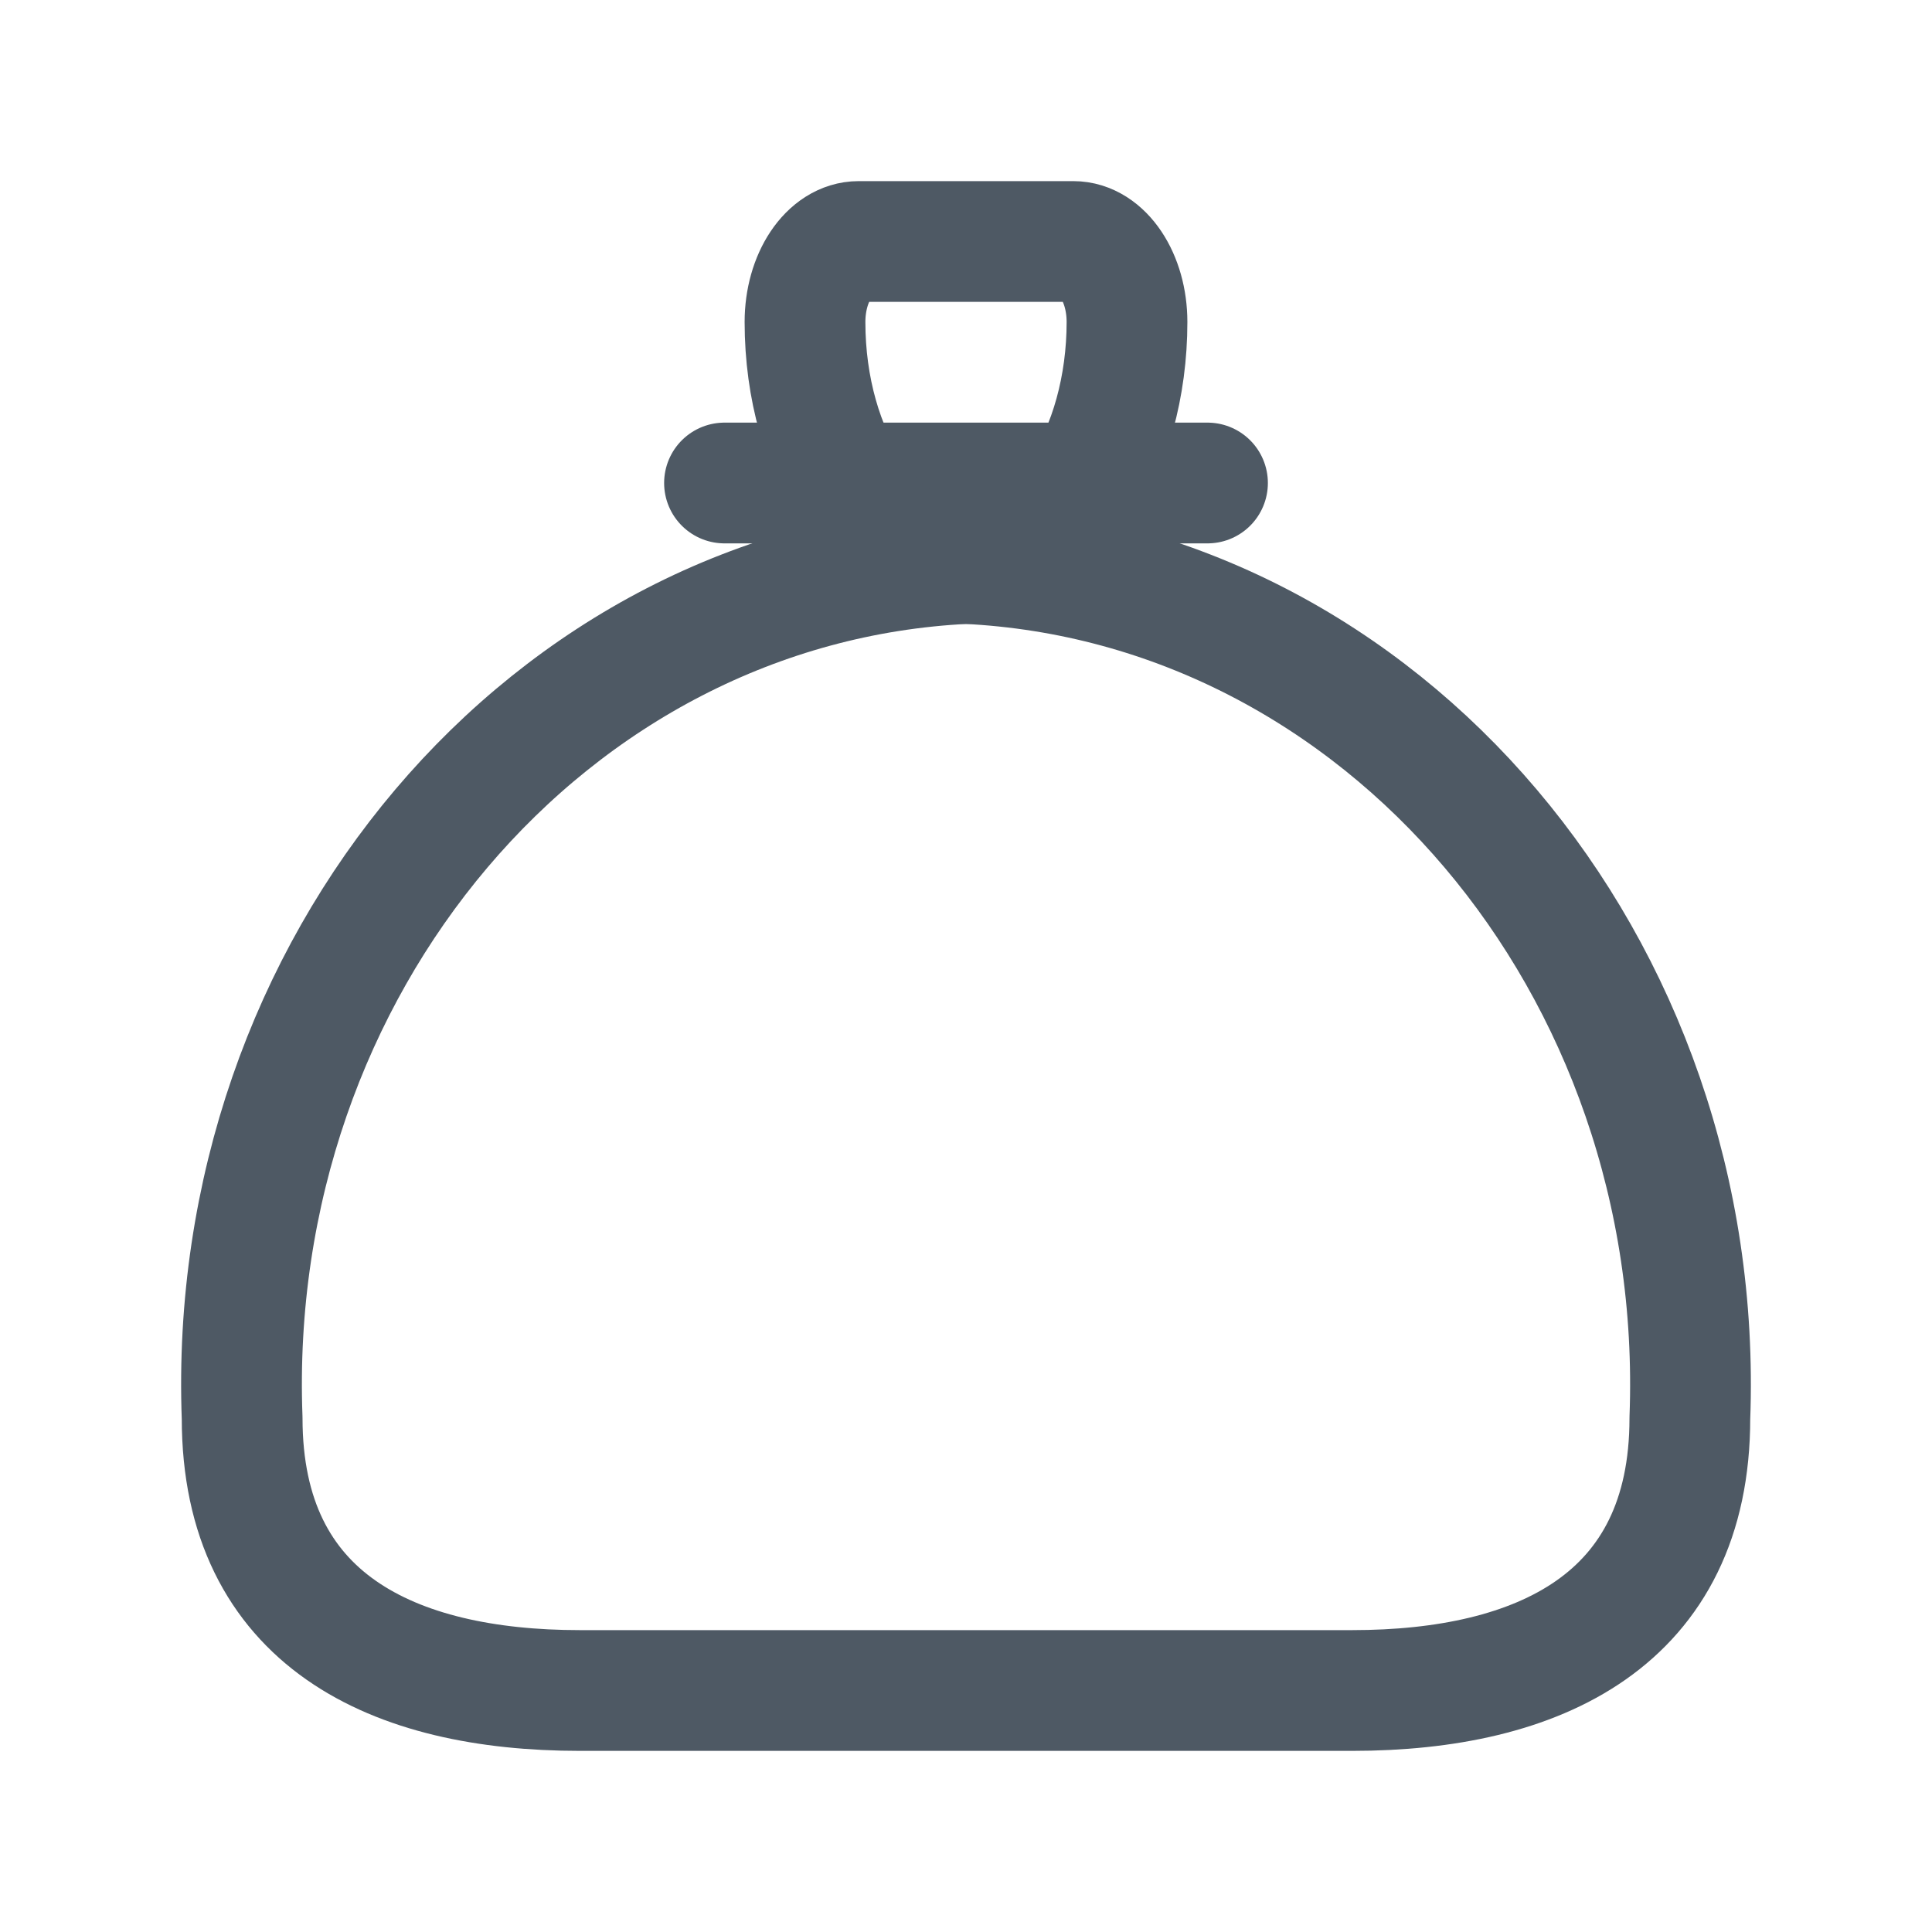
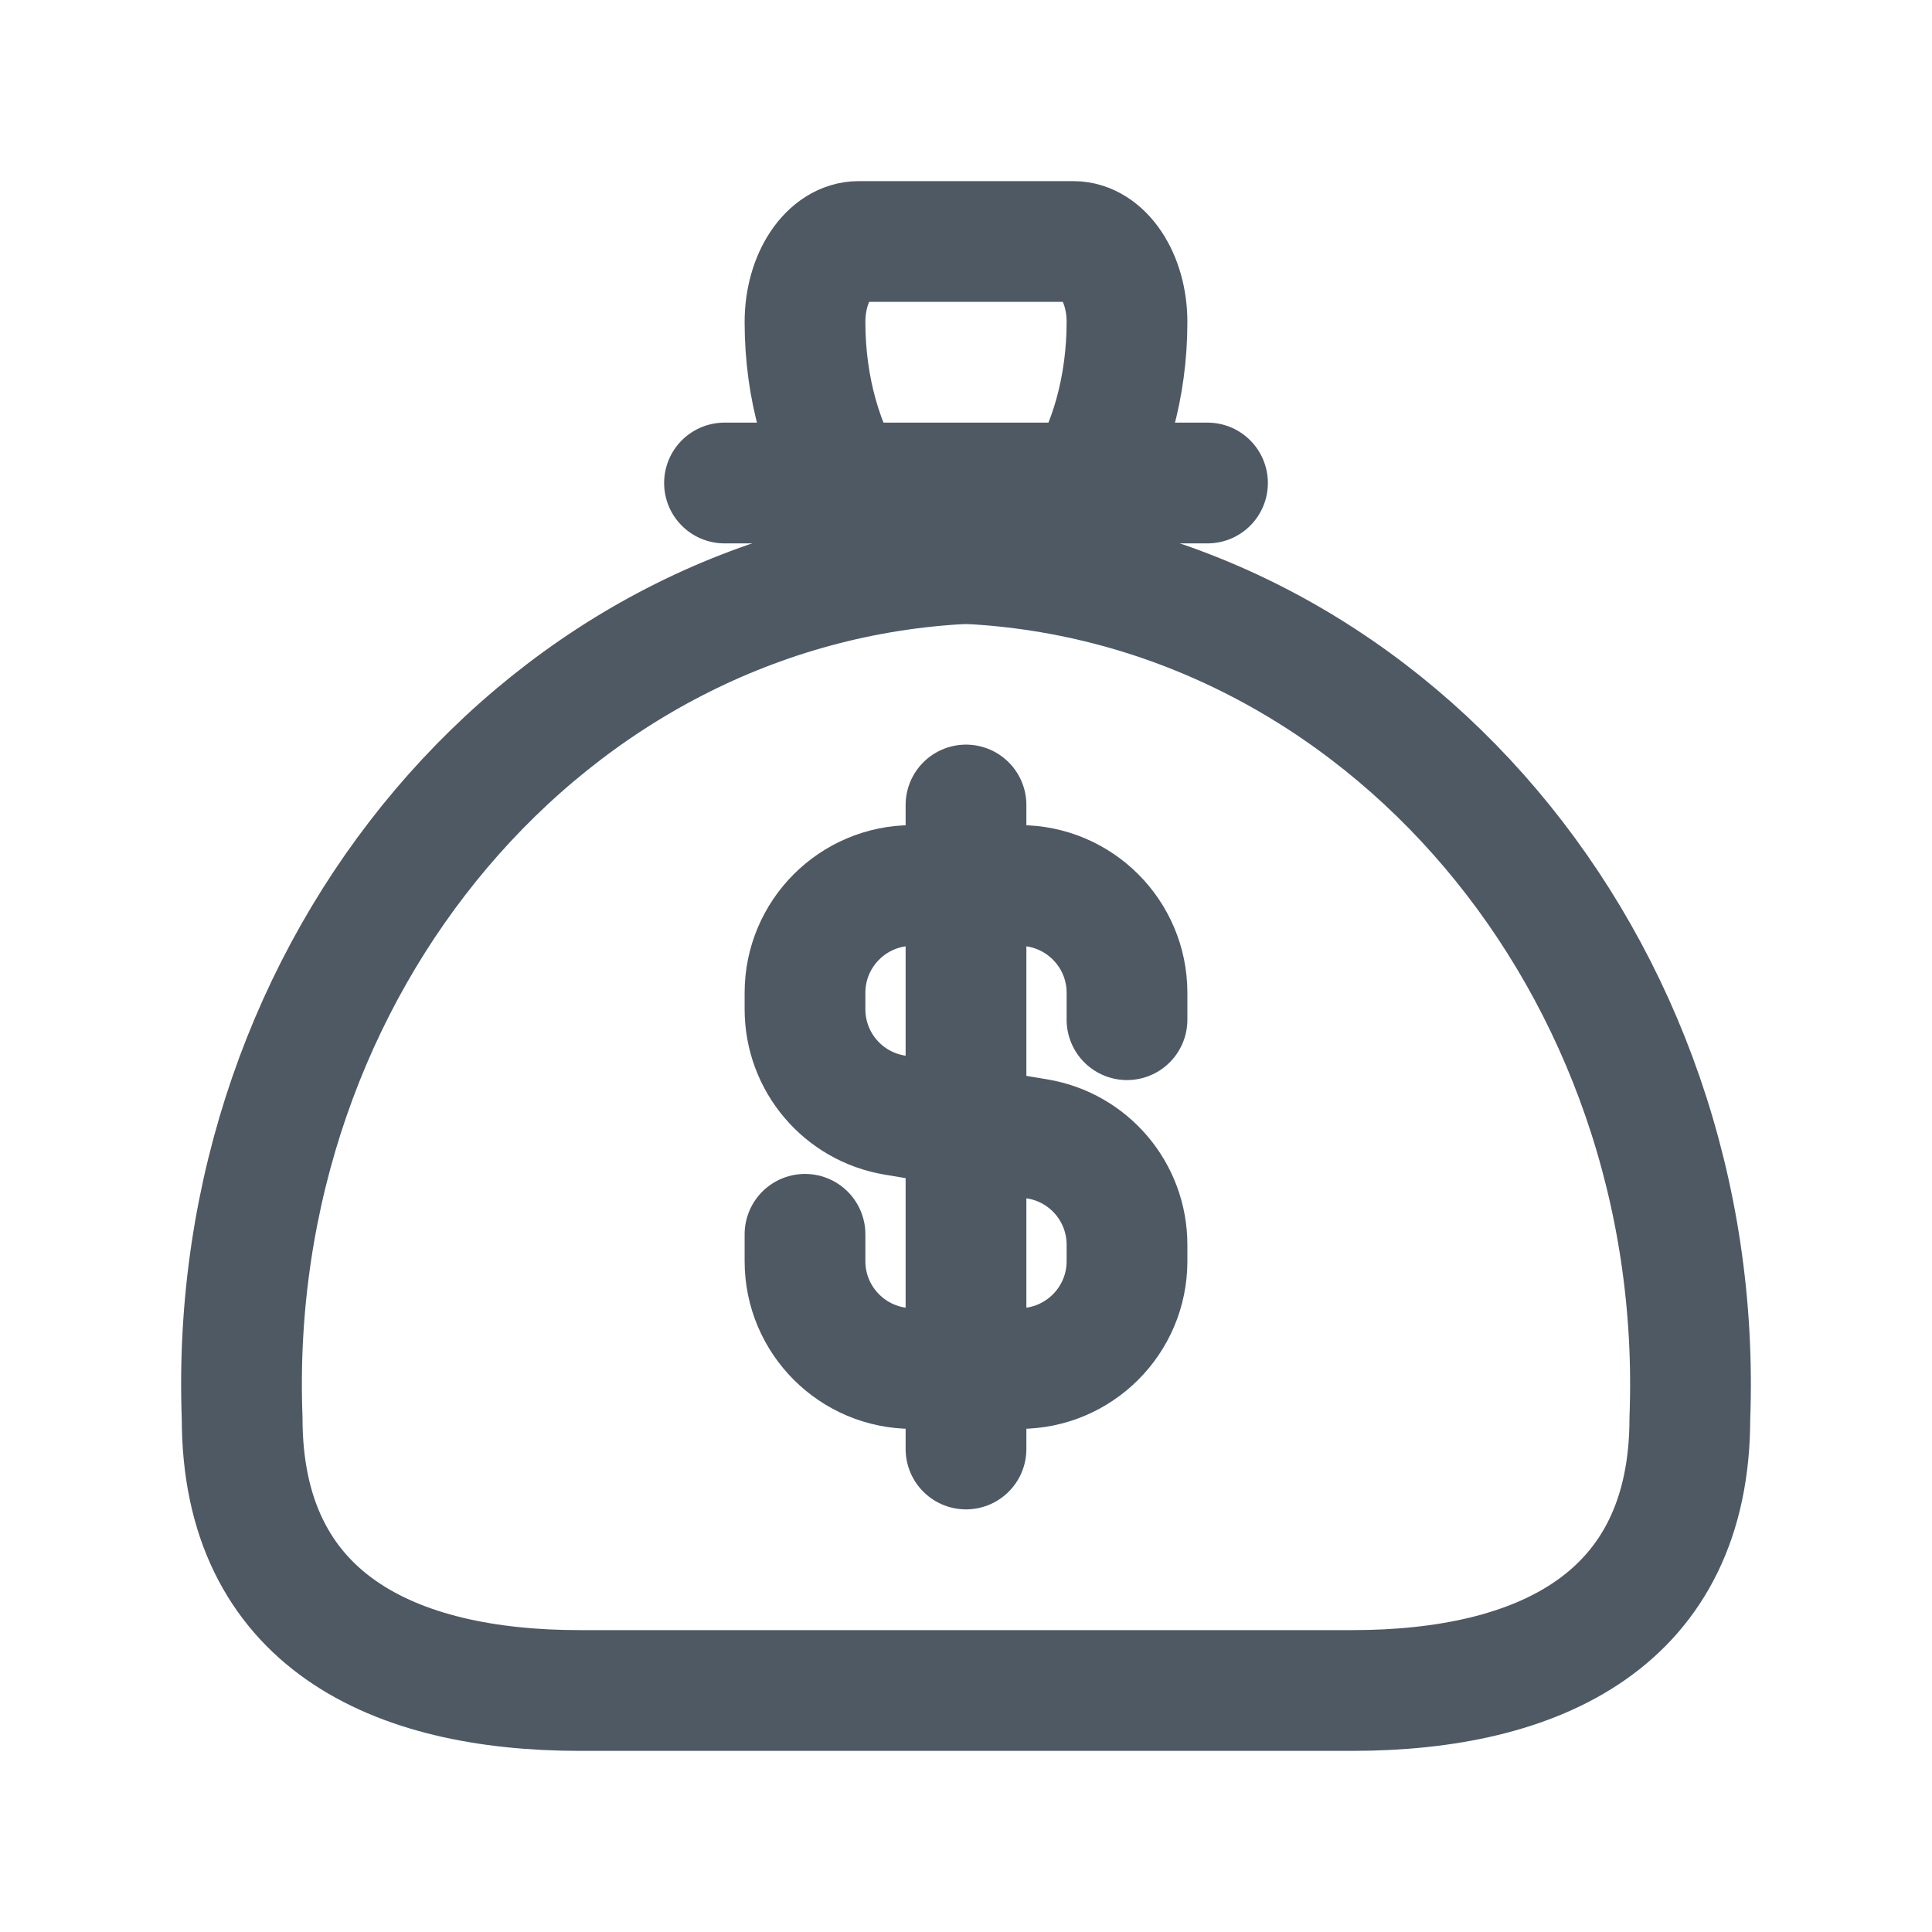
<svg xmlns="http://www.w3.org/2000/svg" width="24" height="24" viewBox="0 0 24 24" fill="none">
  <path d="M9 6C11.21 6 12.474 6 15 6" stroke="#4E5964" stroke-width="1.5" stroke-linecap="round" />
  <path fill-rule="evenodd" clip-rule="evenodd" d="M3.008 17.617C2.797 11.996 6.817 7.249 12 7C17.183 7.249 21.203 11.996 20.992 17.617C20.992 20.129 19.113 21 16.796 21C14.478 21 13.907 21 12 21C10.093 21 9.522 21 7.204 21C4.887 21 3.008 20.129 3.008 17.617Z" stroke="#4E5964" stroke-width="1.5" stroke-linecap="round" stroke-linejoin="round" />
  <path fill-rule="evenodd" clip-rule="evenodd" d="M10.667 3H13.333C13.701 3 14 3.448 14 4C14 4.796 13.789 5.559 13.414 6.121C13.039 6.684 12.53 7 12 7C10.895 7 10 5.657 10 4C10 3.448 10.299 3 10.667 3Z" stroke="#4E5964" stroke-width="1.5" stroke-linecap="round" stroke-linejoin="round" />
+   <path d="M14 12.667V12.333C14 11.597 13.403 11 12.667 11H11.333C10.597 11 10 11.597 10 12.333V12.537C10 13.189 10.471 13.745 11.114 13.852L12.886 14.148C13.529 14.255 14 14.811 14 15.463V15.667C14 16.403 13.403 17 12.667 17H11.333C10.597 17 10 16.403 10 15.667V15.333M12 10L12 18" stroke="#4E5964" stroke-width="1.5" stroke-linecap="round" stroke-linejoin="round" />
</svg>
